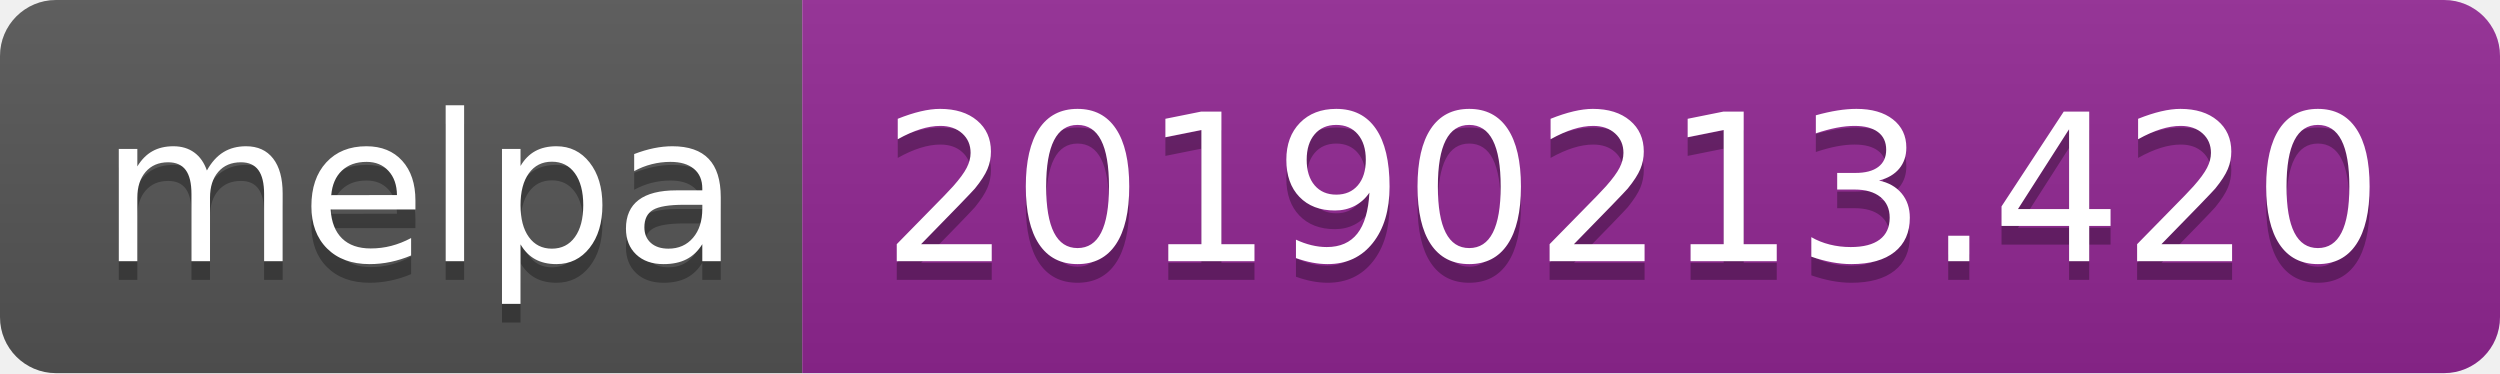
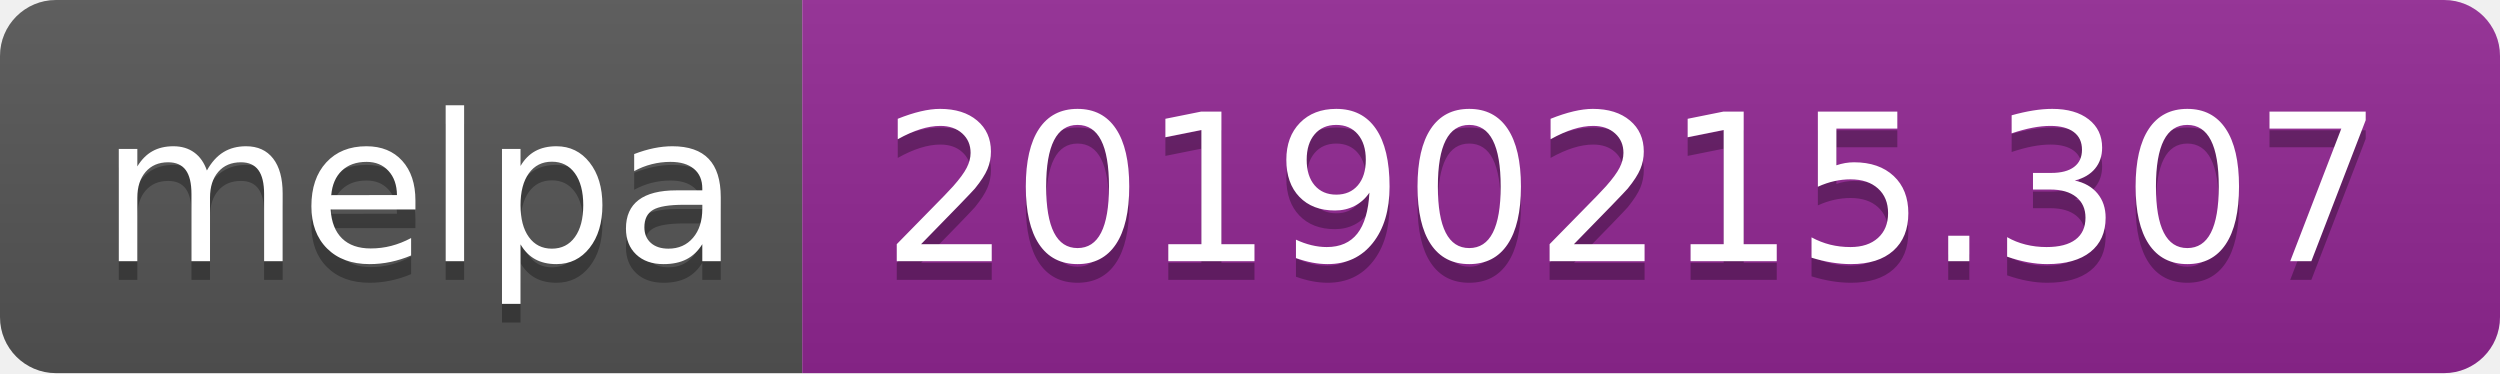
<svg xmlns="http://www.w3.org/2000/svg" width="134" height="20">
  <linearGradient id="b" x2="0" y2="100%">
    <stop offset="0" stop-color="#bbb" stop-opacity=".1" />
    <stop offset="1" stop-opacity=".1" />
  </linearGradient>
  <clipPath id="a">
    <rect width="134" height="20" rx="3" fill="#fff" />
  </clipPath>
  <g clip-path="url(#a)">
    <path fill="#555" d="M0 0h43v20H0z" />
    <path fill="#922793" d="M43 0h91v20H43z" />
    <path fill="url(#b)" d="M0 0h134v20H0z" />
  </g>
  <g fill="#fff" text-anchor="middle" font-family="DejaVu Sans,Verdana,Geneva,sans-serif" font-size="110">
    <text x="225" y="150" fill="#010101" fill-opacity=".3" transform="scale(.1)" textLength="330">melpa</text>
    <text x="225" y="140" transform="scale(.1)" textLength="330">melpa</text>
-     <text x="875" y="150" fill="#010101" fill-opacity=".3" transform="scale(.1)" textLength="810">20190213.420</text>
-     <text x="875" y="140" transform="scale(.1)" textLength="810">20190213.420</text>
+     <text x="875" y="150" fill="#010101" fill-opacity=".3" transform="scale(.1)" textLength="810">20190215.307</text>
+     <text x="875" y="140" transform="scale(.1)" textLength="810">20190215.307</text>
  </g>
</svg>
